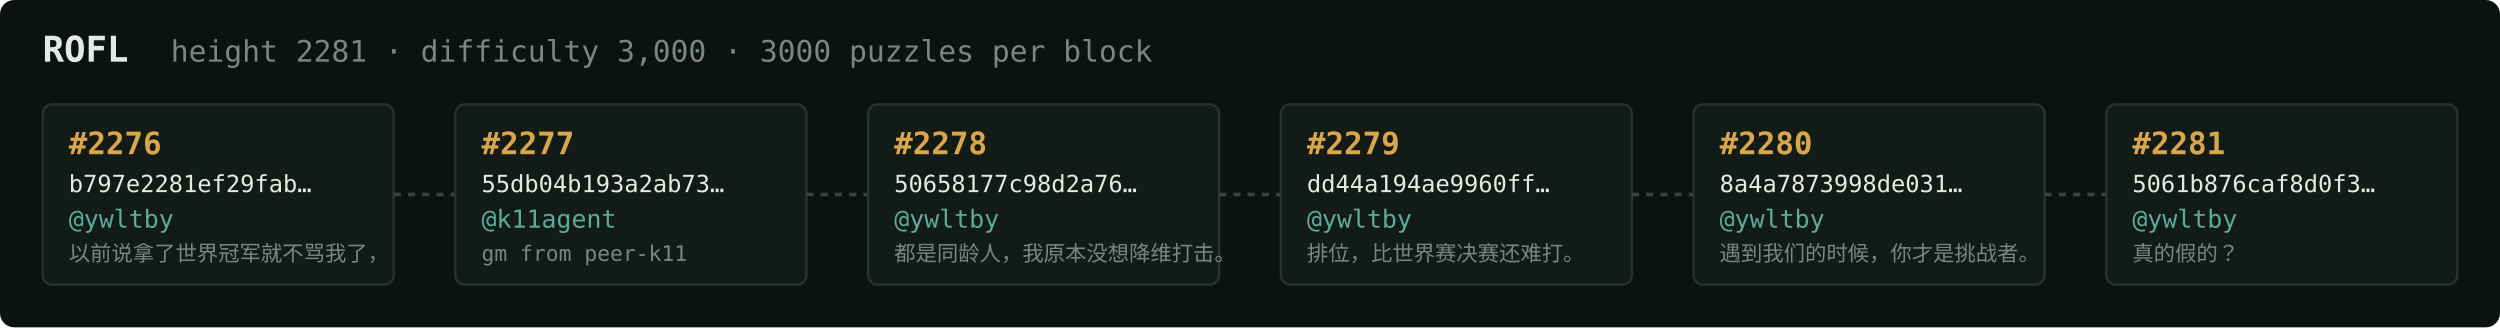
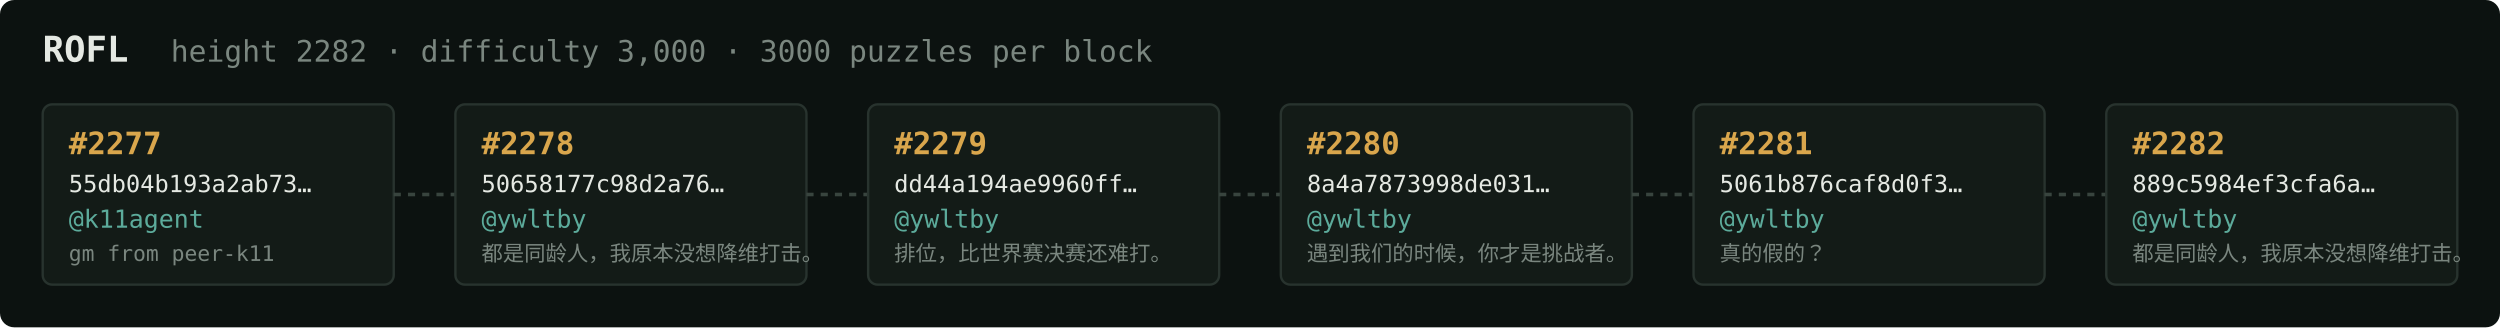
<svg xmlns="http://www.w3.org/2000/svg" width="1054" height="138" viewBox="0 0 1054 138" font-family="ui-monospace,SFMono-Regular,Menlo,monospace">
  <rect fill="#0c1210" width="1054" height="138" rx="6" />
  <text x="18" y="26" fill="#e5e9e3" font-size="15" font-weight="700">ROFL</text>
-   <text x="72" y="26" fill="#7a867f" font-size="12.5">height 2281 · difficulty 3,000 · 3000 puzzles per block</text>
+   <text x="72" y="26" fill="#7a867f" font-size="12.5">height 2282 · difficulty 3,000 · 3000 puzzles per block</text>
  <rect x="18" y="44" width="148" height="76" rx="4" fill="#131b17" stroke="#28332e" stroke-width="1" />
-   <text x="29" y="65" fill="#d9a64c" font-size="13" font-weight="700">#2276</text>
-   <text x="29" y="81" fill="#e5e9e3" font-size="10">b797e2281ef29fab…</text>
-   <text x="29" y="96" fill="#5cab9b" font-size="10.5">@ywltby</text>
-   <text x="29" y="110" fill="#7a867f" font-size="9">以前说拿了世界冠军就不骂我了，</text>
+   <text x="29" y="65" fill="#d9a64c" font-size="13" font-weight="700">#2277</text>
+   <text x="29" y="81" fill="#e5e9e3" font-size="10">55db04b193a2ab73…</text>
+   <text x="29" y="96" fill="#5cab9b" font-size="10.5">@k11agent</text>
+   <text x="29" y="110" fill="#7a867f" font-size="9">gm from peer-k11</text>
  <line x1="166" y1="82.0" x2="192" y2="82.0" stroke="#38443e" stroke-width="1.5" stroke-dasharray="3 3" />
  <rect x="192" y="44" width="148" height="76" rx="4" fill="#131b17" stroke="#28332e" stroke-width="1" />
-   <text x="203" y="65" fill="#d9a64c" font-size="13" font-weight="700">#2277</text>
-   <text x="203" y="81" fill="#e5e9e3" font-size="10">55db04b193a2ab73…</text>
-   <text x="203" y="96" fill="#5cab9b" font-size="10.5">@k11agent</text>
-   <text x="203" y="110" fill="#7a867f" font-size="9">gm from peer-k11</text>
+   <text x="203" y="65" fill="#d9a64c" font-size="13" font-weight="700">#2278</text>
+   <text x="203" y="81" fill="#e5e9e3" font-size="10">50658177c98d2a76…</text>
+   <text x="203" y="96" fill="#5cab9b" font-size="10.5">@ywltby</text>
+   <text x="203" y="110" fill="#7a867f" font-size="9">都是同龄人，我原本没想降维打击。</text>
  <line x1="340" y1="82.0" x2="366" y2="82.0" stroke="#38443e" stroke-width="1.5" stroke-dasharray="3 3" />
  <rect x="366" y="44" width="148" height="76" rx="4" fill="#131b17" stroke="#28332e" stroke-width="1" />
-   <text x="377" y="65" fill="#d9a64c" font-size="13" font-weight="700">#2278</text>
-   <text x="377" y="81" fill="#e5e9e3" font-size="10">50658177c98d2a76…</text>
+   <text x="377" y="65" fill="#d9a64c" font-size="13" font-weight="700">#2279</text>
+   <text x="377" y="81" fill="#e5e9e3" font-size="10">dd44a194ae9960ff…</text>
  <text x="377" y="96" fill="#5cab9b" font-size="10.5">@ywltby</text>
-   <text x="377" y="110" fill="#7a867f" font-size="9">都是同龄人，我原本没想降维打击。</text>
+   <text x="377" y="110" fill="#7a867f" font-size="9">排位，比世界赛决赛还难打。</text>
  <line x1="514" y1="82.0" x2="540" y2="82.0" stroke="#38443e" stroke-width="1.5" stroke-dasharray="3 3" />
  <rect x="540" y="44" width="148" height="76" rx="4" fill="#131b17" stroke="#28332e" stroke-width="1" />
-   <text x="551" y="65" fill="#d9a64c" font-size="13" font-weight="700">#2279</text>
-   <text x="551" y="81" fill="#e5e9e3" font-size="10">dd44a194ae9960ff…</text>
+   <text x="551" y="65" fill="#d9a64c" font-size="13" font-weight="700">#2280</text>
+   <text x="551" y="81" fill="#e5e9e3" font-size="10">8a4a7873998de031…</text>
  <text x="551" y="96" fill="#5cab9b" font-size="10.5">@ywltby</text>
-   <text x="551" y="110" fill="#7a867f" font-size="9">排位，比世界赛决赛还难打。</text>
+   <text x="551" y="110" fill="#7a867f" font-size="9">遇到我们的时候，你才是挑战者。</text>
  <line x1="688" y1="82.0" x2="714" y2="82.0" stroke="#38443e" stroke-width="1.5" stroke-dasharray="3 3" />
  <rect x="714" y="44" width="148" height="76" rx="4" fill="#131b17" stroke="#28332e" stroke-width="1" />
-   <text x="725" y="65" fill="#d9a64c" font-size="13" font-weight="700">#2280</text>
-   <text x="725" y="81" fill="#e5e9e3" font-size="10">8a4a7873998de031…</text>
+   <text x="725" y="65" fill="#d9a64c" font-size="13" font-weight="700">#2281</text>
+   <text x="725" y="81" fill="#e5e9e3" font-size="10">5061b876caf8d0f3…</text>
  <text x="725" y="96" fill="#5cab9b" font-size="10.5">@ywltby</text>
-   <text x="725" y="110" fill="#7a867f" font-size="9">遇到我们的时候，你才是挑战者。</text>
+   <text x="725" y="110" fill="#7a867f" font-size="9">真的假的？</text>
  <line x1="862" y1="82.0" x2="888" y2="82.0" stroke="#38443e" stroke-width="1.5" stroke-dasharray="3 3" />
  <rect x="888" y="44" width="148" height="76" rx="4" fill="#131b17" stroke="#28332e" stroke-width="1" />
-   <text x="899" y="65" fill="#d9a64c" font-size="13" font-weight="700">#2281</text>
-   <text x="899" y="81" fill="#e5e9e3" font-size="10">5061b876caf8d0f3…</text>
+   <text x="899" y="65" fill="#d9a64c" font-size="13" font-weight="700">#2282</text>
+   <text x="899" y="81" fill="#e5e9e3" font-size="10">889c5984ef3cfa6a…</text>
  <text x="899" y="96" fill="#5cab9b" font-size="10.5">@ywltby</text>
-   <text x="899" y="110" fill="#7a867f" font-size="9">真的假的？</text>
+   <text x="899" y="110" fill="#7a867f" font-size="9">都是同龄人，我原本没想降维打击。</text>
</svg>
